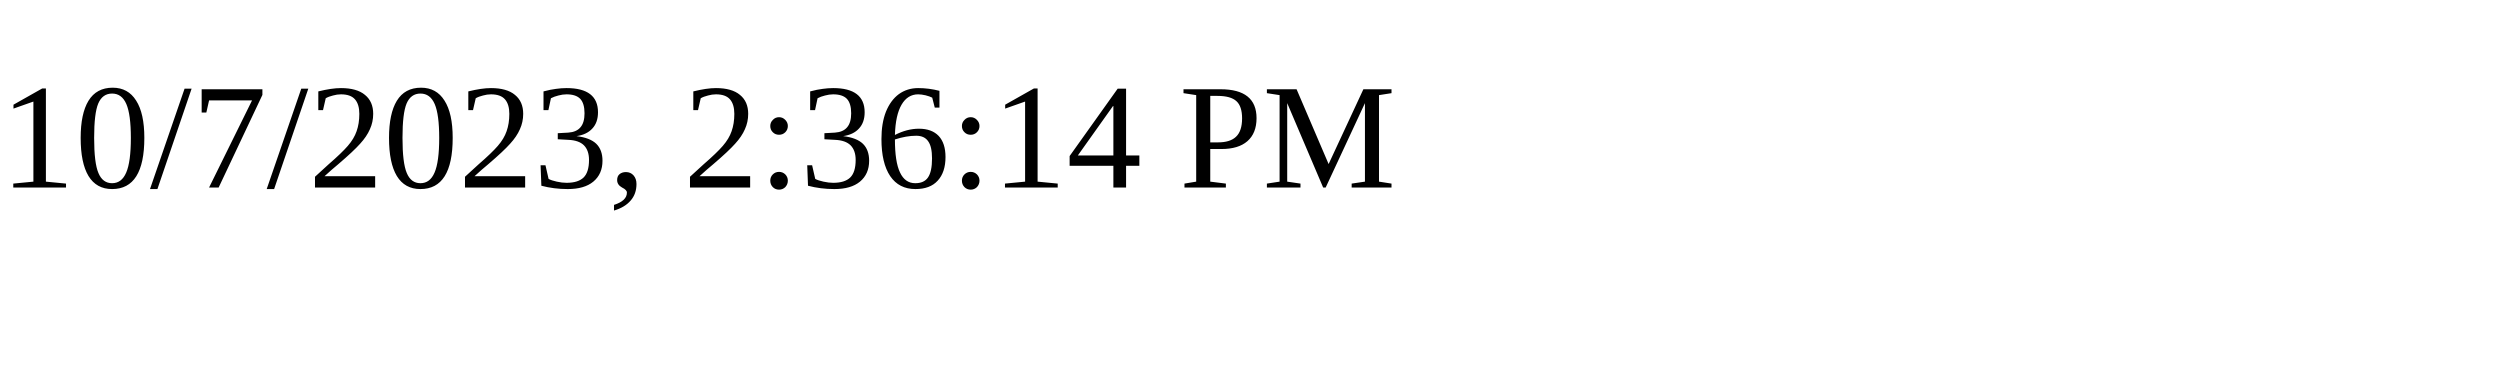
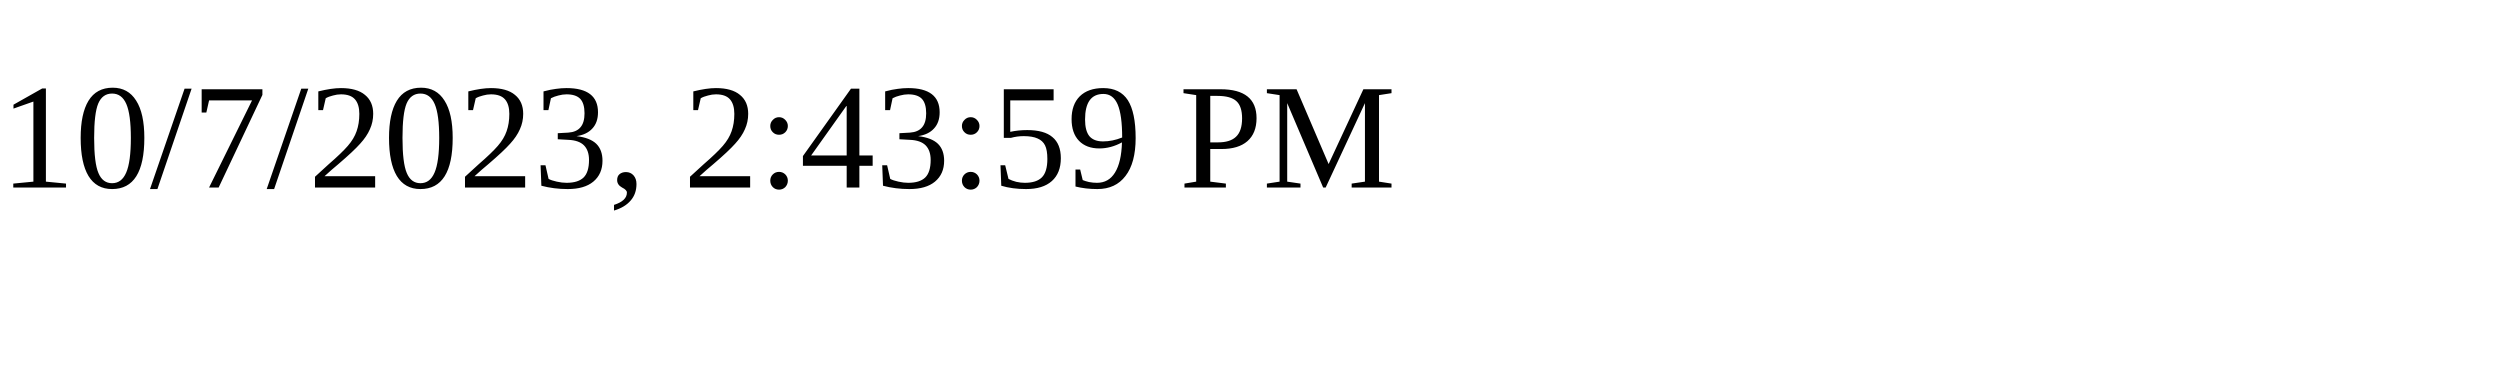
<svg xmlns="http://www.w3.org/2000/svg" height="30" width="200">
-   <text x="0" y="15">10/7/2023, 2:36:14 PM</text>
+   <text x="0" y="15">10/7/2023, 2:43:59 PM</text>
</svg>
